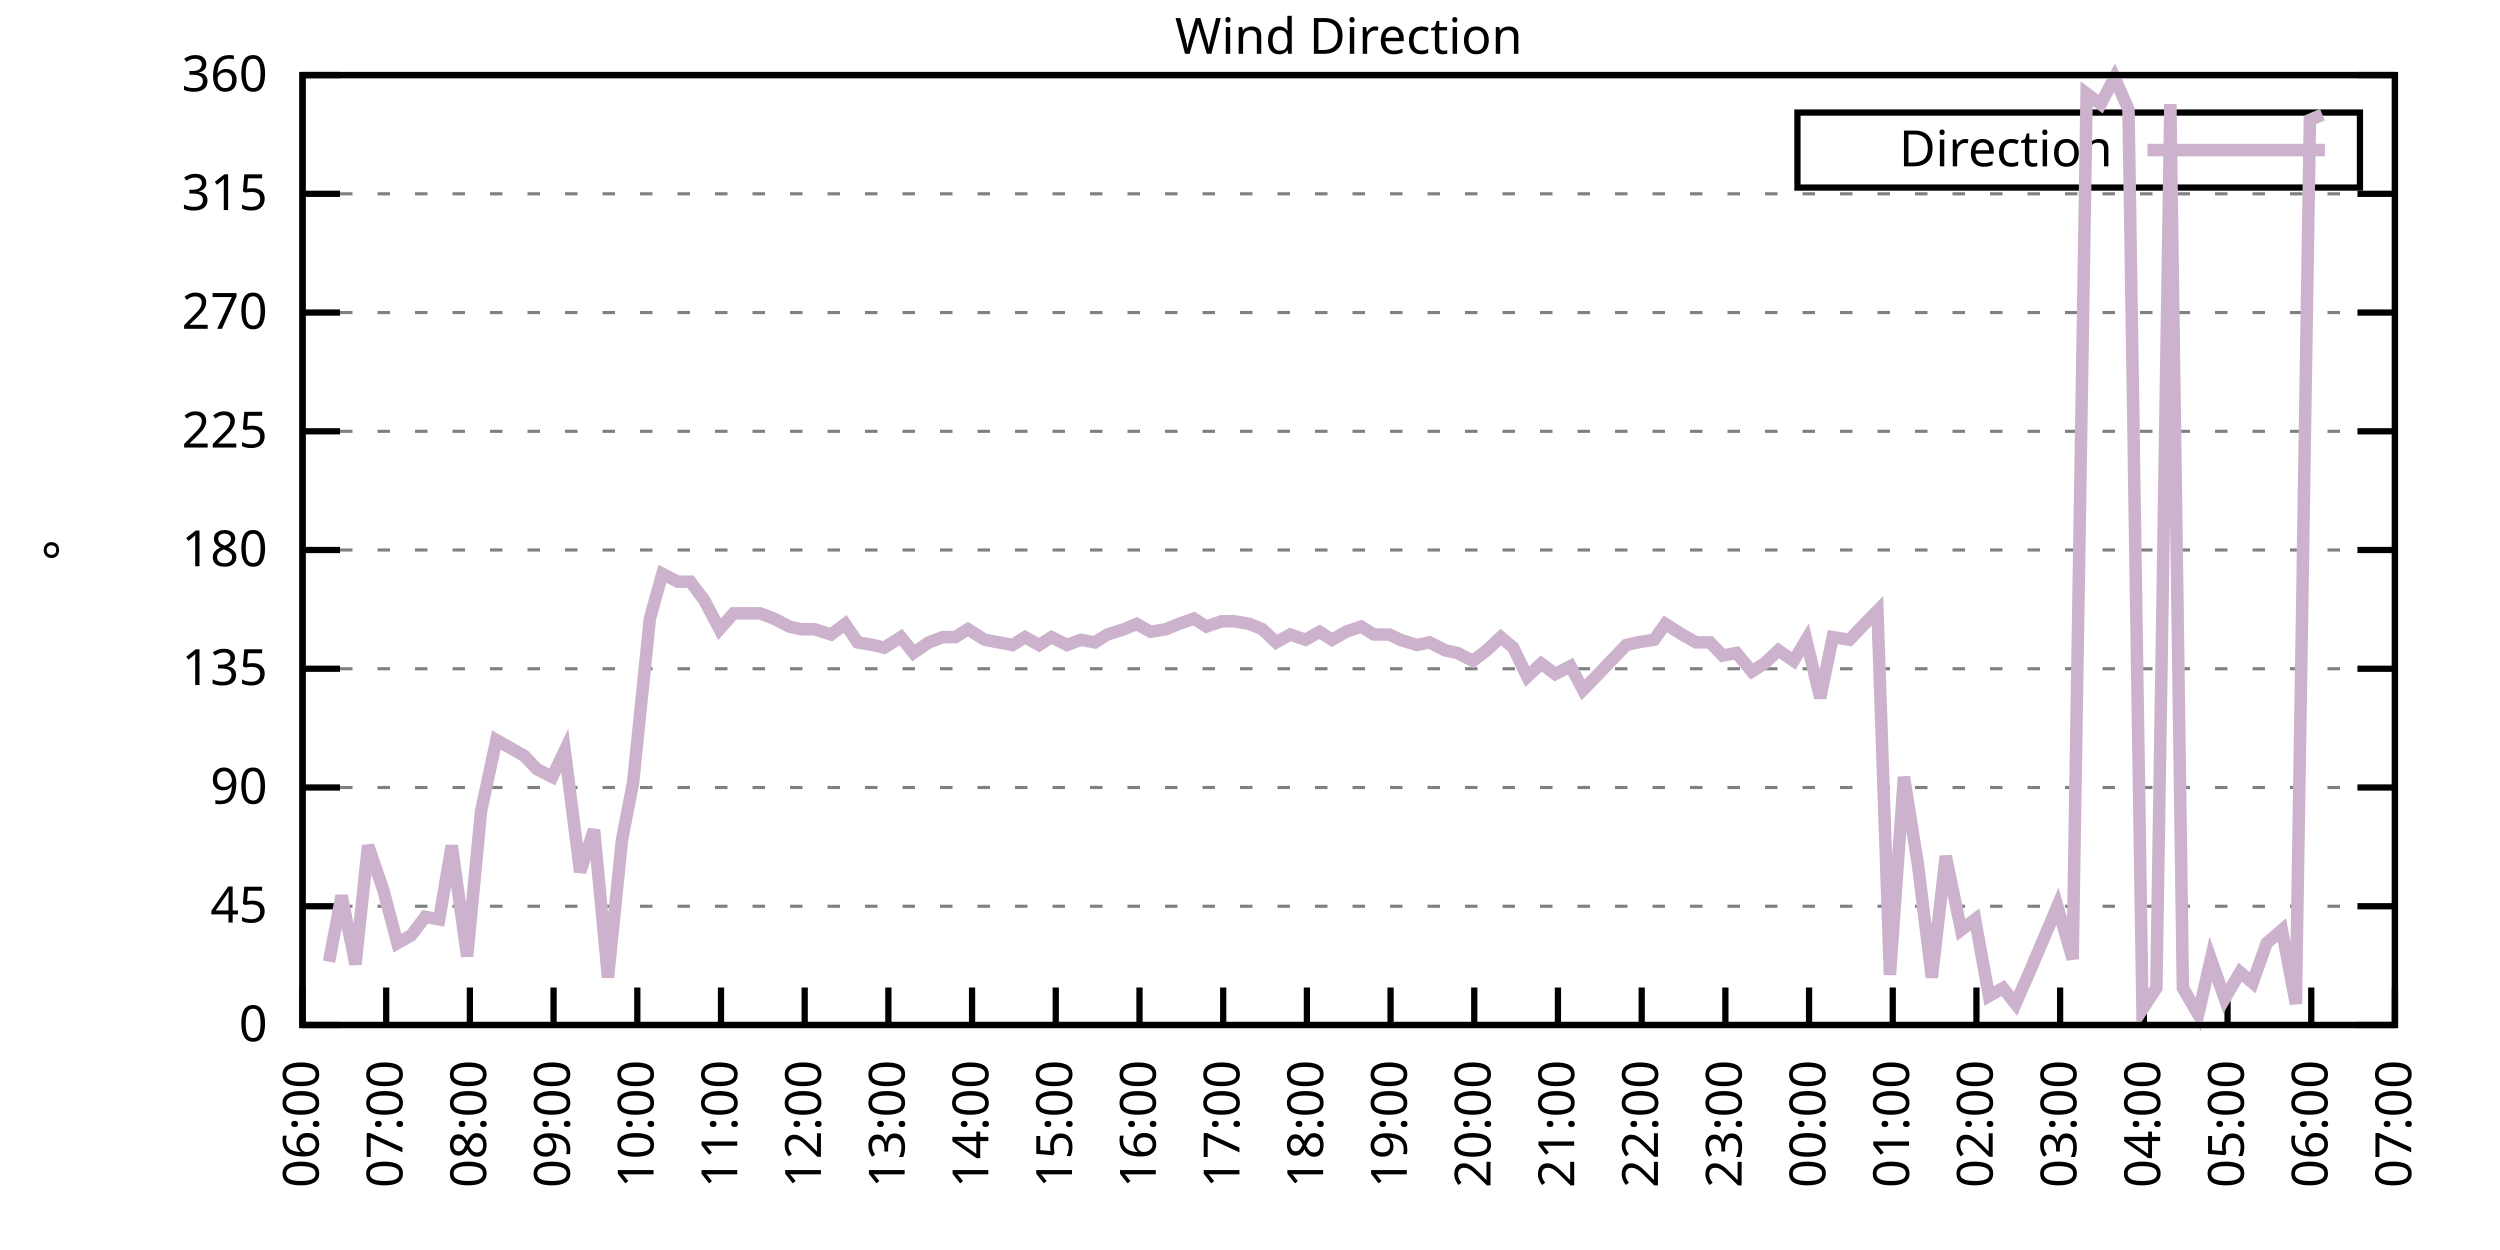
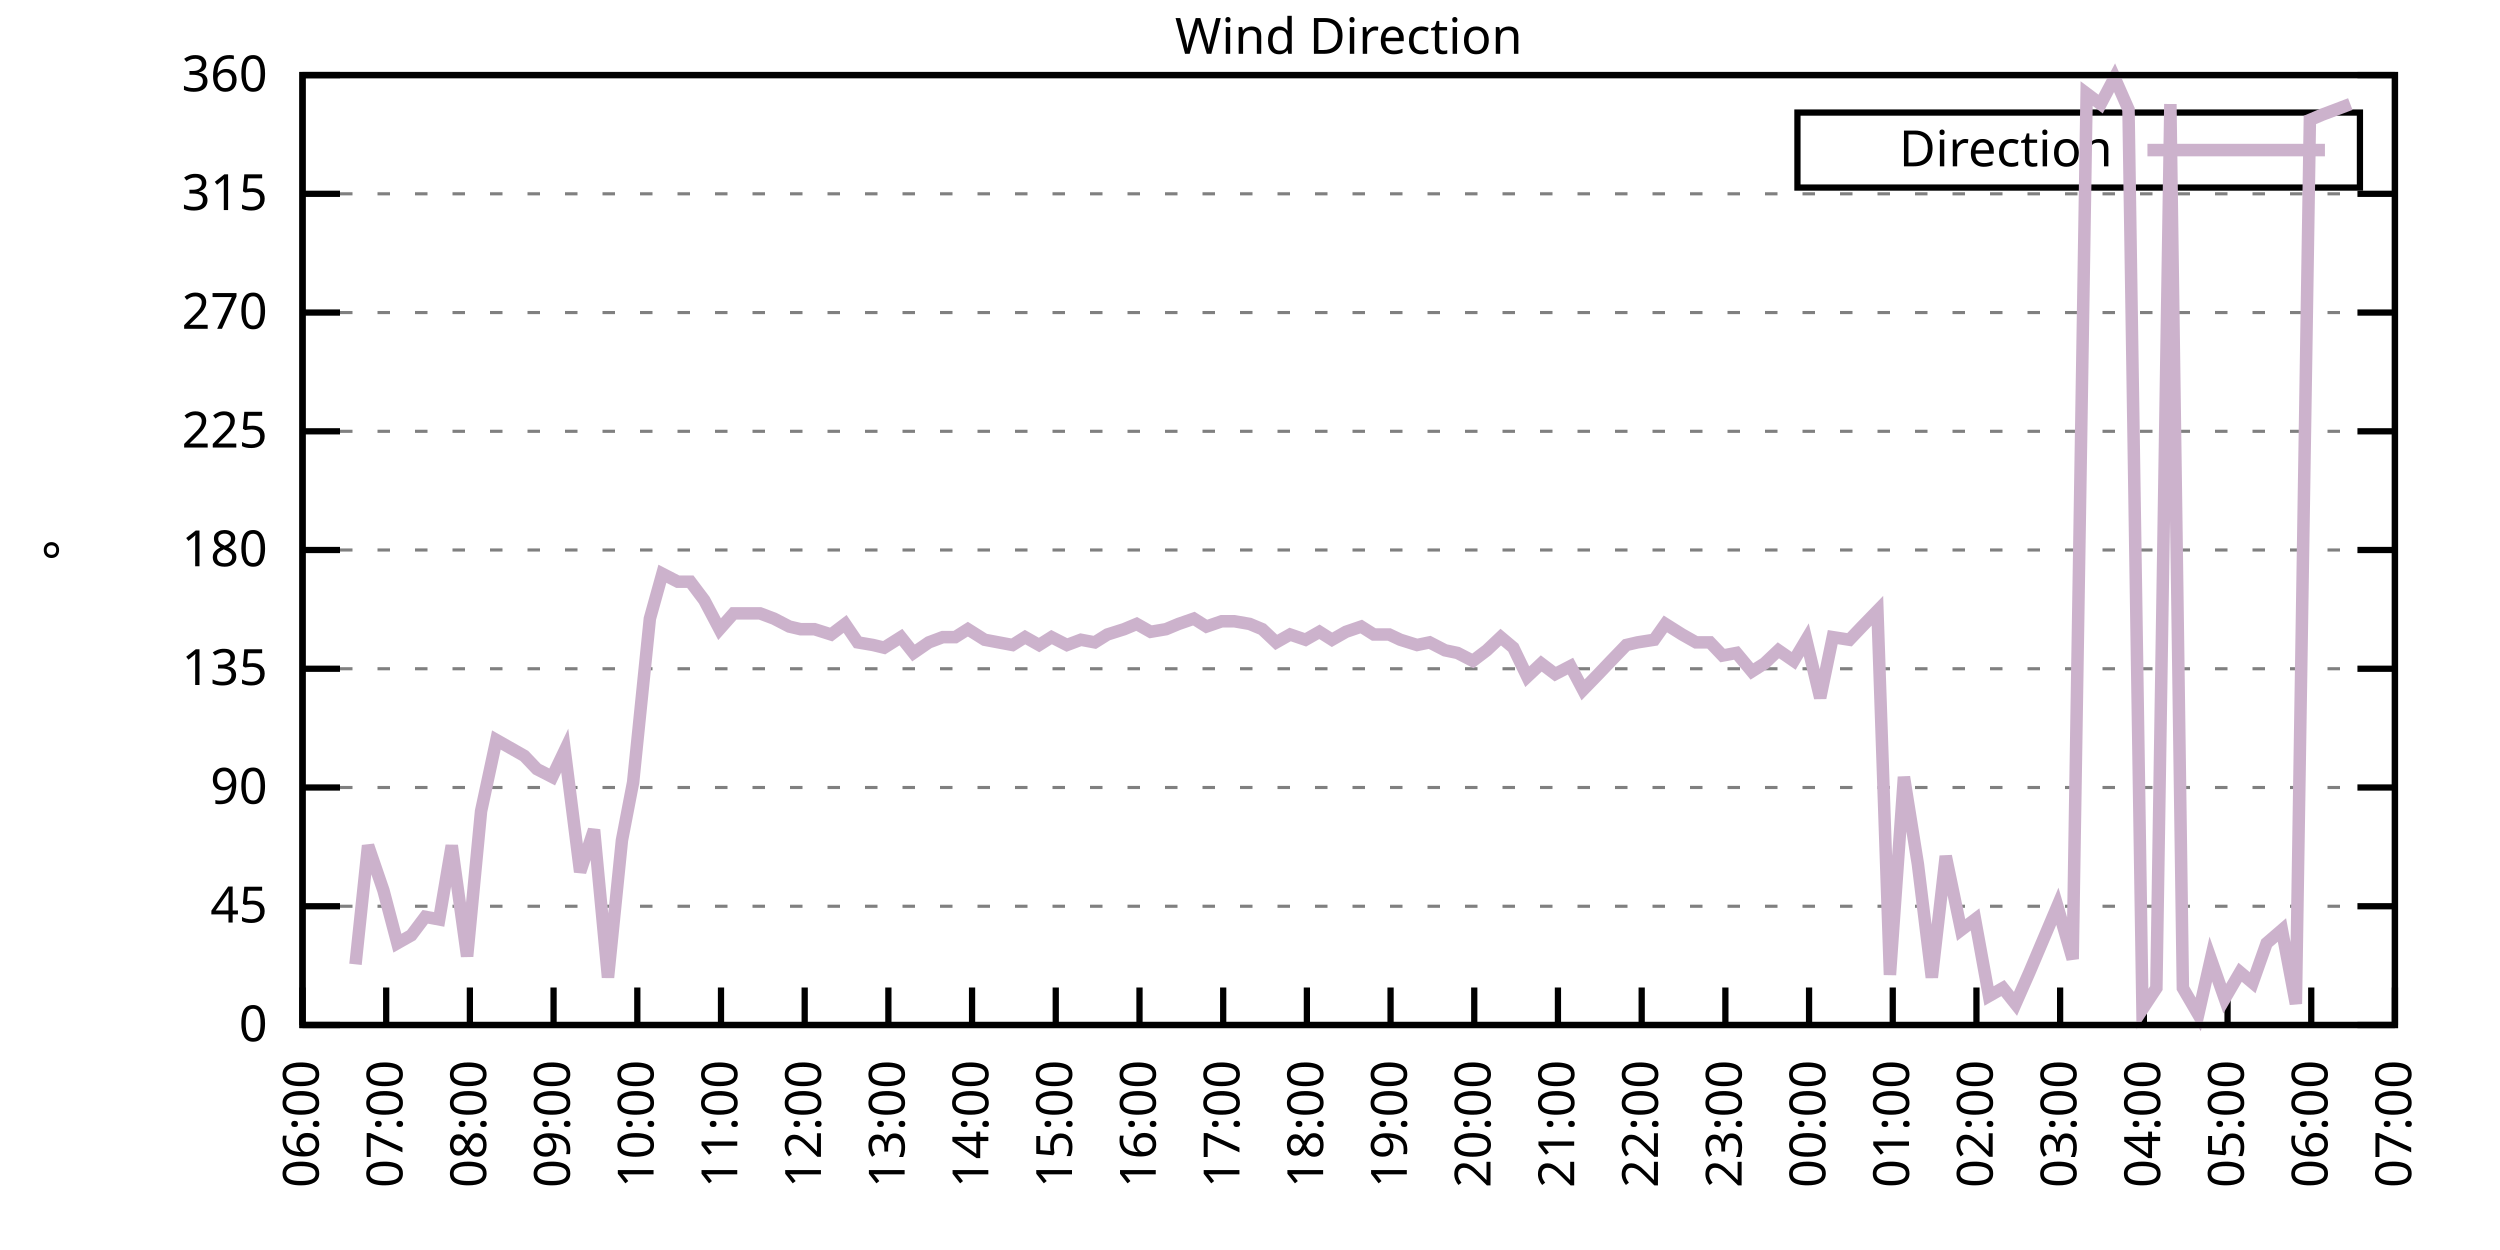
<svg xmlns="http://www.w3.org/2000/svg" xmlns:xlink="http://www.w3.org/1999/xlink" width="400" height="200" viewBox="0 0 400 200">
  <g id="gnuplot_canvas">
    <rect x="0" y="0" width="400" height="200" fill="none" />
    <defs>
      <circle id="gpDot" r="0.5" stroke-width="0.5" stroke="currentColor" />
      <path id="gpPt0" stroke-width="0.333" stroke="currentColor" d="M-1,0 h2 M0,-1 v2" />
      <path id="gpPt1" stroke-width="0.333" stroke="currentColor" d="M-1,-1 L1,1 M1,-1 L-1,1" />
      <path id="gpPt2" stroke-width="0.333" stroke="currentColor" d="M-1,0 L1,0 M0,-1 L0,1 M-1,-1 L1,1 M-1,1 L1,-1" />
      <rect id="gpPt3" stroke-width="0.333" stroke="currentColor" x="-1" y="-1" width="2" height="2" />
      <rect id="gpPt4" stroke-width="0.333" stroke="currentColor" fill="currentColor" x="-1" y="-1" width="2" height="2" />
      <circle id="gpPt5" stroke-width="0.333" stroke="currentColor" cx="0" cy="0" r="1" />
      <use xlink:href="#gpPt5" id="gpPt6" fill="currentColor" stroke="none" />
      <path id="gpPt7" stroke-width="0.333" stroke="currentColor" d="M0,-1.33 L-1.33,0.67 L1.33,0.67 z" />
      <use xlink:href="#gpPt7" id="gpPt8" fill="currentColor" stroke="none" />
      <use xlink:href="#gpPt7" id="gpPt9" stroke="currentColor" transform="rotate(180)" />
      <use xlink:href="#gpPt9" id="gpPt10" fill="currentColor" stroke="none" />
      <use xlink:href="#gpPt3" id="gpPt11" stroke="currentColor" transform="rotate(45)" />
      <use xlink:href="#gpPt11" id="gpPt12" fill="currentColor" stroke="none" />
      <path id="gpPt13" stroke-width="0.333" stroke="currentColor" d="M0,1.330 L1.265,0.411 L0.782,-1.067 L-0.782,-1.076 L-1.265,0.411 z" />
      <use xlink:href="#gpPt13" id="gpPt14" fill="currentColor" stroke="none" />
      <filter id="textbox" filterUnits="objectBoundingBox" x="0" y="0" height="1" width="1">
        <feFlood flood-color="white" flood-opacity="1" result="bgnd" />
        <feComposite in="SourceGraphic" in2="bgnd" operator="atop" />
      </filter>
      <filter id="greybox" filterUnits="objectBoundingBox" x="0" y="0" height="1" width="1">
        <feFlood flood-color="lightgrey" flood-opacity="1" result="grey" />
        <feComposite in="SourceGraphic" in2="grey" operator="atop" />
      </filter>
    </defs>
    <g fill="none" color="white" stroke="currentColor" stroke-width="1.00" stroke-linecap="butt" stroke-linejoin="miter">
</g>
    <g fill="none" color="black" stroke="currentColor" stroke-width="1.00" stroke-linecap="butt" stroke-linejoin="miter">
      <g stroke="none" shape-rendering="crispEdges">
        <polygon fill="rgb(255, 255, 255)" points="48.40,164.00 383.18,164.00 383.18,12.02 48.40,12.02 " />
      </g>
    </g>
    <g fill="none" color="black" stroke="currentColor" stroke-width="1.00" stroke-linecap="butt" stroke-linejoin="miter">
</g>
    <g fill="none" color="black" stroke="black" stroke-width="0.50" stroke-linecap="butt" stroke-linejoin="miter">
</g>
    <g fill="none" color="gray" stroke="currentColor" stroke-width="0.50" stroke-linecap="butt" stroke-linejoin="miter">
      <path stroke="gray" stroke-dasharray="2,4" class="gridline" d="M48.40,164.00 L383.19,164.00  " />
    </g>
    <g fill="none" color="gray" stroke="gray" stroke-width="1.00" stroke-linecap="butt" stroke-linejoin="miter">
</g>
    <g fill="none" color="black" stroke="currentColor" stroke-width="1.00" stroke-linecap="butt" stroke-linejoin="miter">
      <path stroke="black" d="M48.40,164.00 L54.40,164.00 M383.19,164.00 L377.19,164.00  " />
      <g transform="translate(42.80,166.60)" stroke="none" fill="black" font-family="Sans" font-size="8.00" text-anchor="end">
        <text>
          <tspan font-family="Sans"> 0</tspan>
        </text>
      </g>
    </g>
    <g fill="none" color="black" stroke="currentColor" stroke-width="1.00" stroke-linecap="butt" stroke-linejoin="miter">
</g>
    <g fill="none" color="black" stroke="black" stroke-width="0.50" stroke-linecap="butt" stroke-linejoin="miter">
</g>
    <g fill="none" color="gray" stroke="currentColor" stroke-width="0.50" stroke-linecap="butt" stroke-linejoin="miter">
      <path stroke="gray" stroke-dasharray="2,4" class="gridline" d="M48.40,145.00 L383.19,145.00  " />
    </g>
    <g fill="none" color="gray" stroke="gray" stroke-width="1.00" stroke-linecap="butt" stroke-linejoin="miter">
</g>
    <g fill="none" color="black" stroke="currentColor" stroke-width="1.00" stroke-linecap="butt" stroke-linejoin="miter">
      <path stroke="black" d="M48.40,145.00 L54.40,145.00 M383.19,145.00 L377.19,145.00  " />
      <g transform="translate(42.80,147.60)" stroke="none" fill="black" font-family="Sans" font-size="8.00" text-anchor="end">
        <text>
          <tspan font-family="Sans"> 45</tspan>
        </text>
      </g>
    </g>
    <g fill="none" color="black" stroke="currentColor" stroke-width="1.00" stroke-linecap="butt" stroke-linejoin="miter">
</g>
    <g fill="none" color="black" stroke="black" stroke-width="0.50" stroke-linecap="butt" stroke-linejoin="miter">
</g>
    <g fill="none" color="gray" stroke="currentColor" stroke-width="0.50" stroke-linecap="butt" stroke-linejoin="miter">
      <path stroke="gray" stroke-dasharray="2,4" class="gridline" d="M48.40,126.00 L383.19,126.00  " />
    </g>
    <g fill="none" color="gray" stroke="gray" stroke-width="1.00" stroke-linecap="butt" stroke-linejoin="miter">
</g>
    <g fill="none" color="black" stroke="currentColor" stroke-width="1.00" stroke-linecap="butt" stroke-linejoin="miter">
      <path stroke="black" d="M48.40,126.00 L54.40,126.00 M383.19,126.00 L377.19,126.00  " />
      <g transform="translate(42.80,128.60)" stroke="none" fill="black" font-family="Sans" font-size="8.00" text-anchor="end">
        <text>
          <tspan font-family="Sans"> 90</tspan>
        </text>
      </g>
    </g>
    <g fill="none" color="black" stroke="currentColor" stroke-width="1.00" stroke-linecap="butt" stroke-linejoin="miter">
</g>
    <g fill="none" color="black" stroke="black" stroke-width="0.50" stroke-linecap="butt" stroke-linejoin="miter">
</g>
    <g fill="none" color="gray" stroke="currentColor" stroke-width="0.50" stroke-linecap="butt" stroke-linejoin="miter">
      <path stroke="gray" stroke-dasharray="2,4" class="gridline" d="M48.40,107.00 L383.19,107.00  " />
    </g>
    <g fill="none" color="gray" stroke="gray" stroke-width="1.00" stroke-linecap="butt" stroke-linejoin="miter">
</g>
    <g fill="none" color="black" stroke="currentColor" stroke-width="1.00" stroke-linecap="butt" stroke-linejoin="miter">
      <path stroke="black" d="M48.40,107.00 L54.40,107.00 M383.19,107.00 L377.19,107.00  " />
      <g transform="translate(42.80,109.60)" stroke="none" fill="black" font-family="Sans" font-size="8.00" text-anchor="end">
        <text>
          <tspan font-family="Sans"> 135</tspan>
        </text>
      </g>
    </g>
    <g fill="none" color="black" stroke="currentColor" stroke-width="1.00" stroke-linecap="butt" stroke-linejoin="miter">
</g>
    <g fill="none" color="black" stroke="black" stroke-width="0.50" stroke-linecap="butt" stroke-linejoin="miter">
</g>
    <g fill="none" color="gray" stroke="currentColor" stroke-width="0.50" stroke-linecap="butt" stroke-linejoin="miter">
      <path stroke="gray" stroke-dasharray="2,4" class="gridline" d="M48.40,88.00 L383.19,88.00  " />
    </g>
    <g fill="none" color="gray" stroke="gray" stroke-width="1.00" stroke-linecap="butt" stroke-linejoin="miter">
</g>
    <g fill="none" color="black" stroke="currentColor" stroke-width="1.00" stroke-linecap="butt" stroke-linejoin="miter">
      <path stroke="black" d="M48.40,88.00 L54.40,88.00 M383.19,88.00 L377.19,88.00  " />
      <g transform="translate(42.80,90.60)" stroke="none" fill="black" font-family="Sans" font-size="8.00" text-anchor="end">
        <text>
          <tspan font-family="Sans"> 180</tspan>
        </text>
      </g>
    </g>
    <g fill="none" color="black" stroke="currentColor" stroke-width="1.00" stroke-linecap="butt" stroke-linejoin="miter">
</g>
    <g fill="none" color="black" stroke="black" stroke-width="0.50" stroke-linecap="butt" stroke-linejoin="miter">
</g>
    <g fill="none" color="gray" stroke="currentColor" stroke-width="0.50" stroke-linecap="butt" stroke-linejoin="miter">
      <path stroke="gray" stroke-dasharray="2,4" class="gridline" d="M48.40,69.01 L383.19,69.01  " />
    </g>
    <g fill="none" color="gray" stroke="gray" stroke-width="1.00" stroke-linecap="butt" stroke-linejoin="miter">
</g>
    <g fill="none" color="black" stroke="currentColor" stroke-width="1.00" stroke-linecap="butt" stroke-linejoin="miter">
      <path stroke="black" d="M48.40,69.01 L54.40,69.01 M383.19,69.01 L377.19,69.01  " />
      <g transform="translate(42.80,71.61)" stroke="none" fill="black" font-family="Sans" font-size="8.00" text-anchor="end">
        <text>
          <tspan font-family="Sans"> 225</tspan>
        </text>
      </g>
    </g>
    <g fill="none" color="black" stroke="currentColor" stroke-width="1.00" stroke-linecap="butt" stroke-linejoin="miter">
</g>
    <g fill="none" color="black" stroke="black" stroke-width="0.50" stroke-linecap="butt" stroke-linejoin="miter">
</g>
    <g fill="none" color="gray" stroke="currentColor" stroke-width="0.50" stroke-linecap="butt" stroke-linejoin="miter">
      <path stroke="gray" stroke-dasharray="2,4" class="gridline" d="M48.40,50.01 L383.19,50.01  " />
    </g>
    <g fill="none" color="gray" stroke="gray" stroke-width="1.00" stroke-linecap="butt" stroke-linejoin="miter">
</g>
    <g fill="none" color="black" stroke="currentColor" stroke-width="1.00" stroke-linecap="butt" stroke-linejoin="miter">
      <path stroke="black" d="M48.40,50.01 L54.40,50.01 M383.19,50.01 L377.19,50.01  " />
      <g transform="translate(42.80,52.61)" stroke="none" fill="black" font-family="Sans" font-size="8.00" text-anchor="end">
        <text>
          <tspan font-family="Sans"> 270</tspan>
        </text>
      </g>
    </g>
    <g fill="none" color="black" stroke="currentColor" stroke-width="1.00" stroke-linecap="butt" stroke-linejoin="miter">
</g>
    <g fill="none" color="black" stroke="black" stroke-width="0.50" stroke-linecap="butt" stroke-linejoin="miter">
</g>
    <g fill="none" color="gray" stroke="currentColor" stroke-width="0.50" stroke-linecap="butt" stroke-linejoin="miter">
      <path stroke="gray" stroke-dasharray="2,4" class="gridline" d="M48.40,31.01 L383.19,31.01  " />
    </g>
    <g fill="none" color="gray" stroke="gray" stroke-width="1.00" stroke-linecap="butt" stroke-linejoin="miter">
</g>
    <g fill="none" color="black" stroke="currentColor" stroke-width="1.00" stroke-linecap="butt" stroke-linejoin="miter">
      <path stroke="black" d="M48.40,31.01 L54.40,31.01 M383.19,31.01 L377.19,31.01  " />
      <g transform="translate(42.80,33.61)" stroke="none" fill="black" font-family="Sans" font-size="8.00" text-anchor="end">
        <text>
          <tspan font-family="Sans"> 315</tspan>
        </text>
      </g>
    </g>
    <g fill="none" color="black" stroke="currentColor" stroke-width="1.00" stroke-linecap="butt" stroke-linejoin="miter">
</g>
    <g fill="none" color="black" stroke="black" stroke-width="0.50" stroke-linecap="butt" stroke-linejoin="miter">
</g>
    <g fill="none" color="gray" stroke="currentColor" stroke-width="0.50" stroke-linecap="butt" stroke-linejoin="miter">
      <path stroke="gray" stroke-dasharray="2,4" class="gridline" d="M48.40,12.01 L383.19,12.01  " />
    </g>
    <g fill="none" color="gray" stroke="gray" stroke-width="1.00" stroke-linecap="butt" stroke-linejoin="miter">
</g>
    <g fill="none" color="black" stroke="currentColor" stroke-width="1.00" stroke-linecap="butt" stroke-linejoin="miter">
      <path stroke="black" d="M48.40,12.01 L54.40,12.01 M383.19,12.01 L377.19,12.01  " />
      <g transform="translate(42.80,14.61)" stroke="none" fill="black" font-family="Sans" font-size="8.00" text-anchor="end">
        <text>
          <tspan font-family="Sans"> 360</tspan>
        </text>
      </g>
    </g>
    <g fill="none" color="black" stroke="currentColor" stroke-width="1.00" stroke-linecap="butt" stroke-linejoin="miter">
      <path stroke="black" d="M48.40,164.00 L48.40,158.00  " />
      <g transform="translate(51.00,169.60) rotate(270.00)" stroke="none" fill="black" font-family="Sans" font-size="8.00" text-anchor="end">
        <text>
          <tspan font-family="Sans">06:00</tspan>
        </text>
      </g>
    </g>
    <g fill="none" color="black" stroke="currentColor" stroke-width="1.00" stroke-linecap="butt" stroke-linejoin="miter">
      <path stroke="black" d="M61.79,164.00 L61.79,158.00  " />
      <g transform="translate(64.39,169.60) rotate(270.00)" stroke="none" fill="black" font-family="Sans" font-size="8.00" text-anchor="end">
        <text>
          <tspan font-family="Sans">07:00</tspan>
        </text>
      </g>
    </g>
    <g fill="none" color="black" stroke="currentColor" stroke-width="1.00" stroke-linecap="butt" stroke-linejoin="miter">
      <path stroke="black" d="M75.18,164.00 L75.18,158.00  " />
      <g transform="translate(77.78,169.60) rotate(270.00)" stroke="none" fill="black" font-family="Sans" font-size="8.00" text-anchor="end">
        <text>
          <tspan font-family="Sans">08:00</tspan>
        </text>
      </g>
    </g>
    <g fill="none" color="black" stroke="currentColor" stroke-width="1.00" stroke-linecap="butt" stroke-linejoin="miter">
      <path stroke="black" d="M88.57,164.00 L88.57,158.00  " />
      <g transform="translate(91.17,169.60) rotate(270.00)" stroke="none" fill="black" font-family="Sans" font-size="8.00" text-anchor="end">
        <text>
          <tspan font-family="Sans">09:00</tspan>
        </text>
      </g>
    </g>
    <g fill="none" color="black" stroke="currentColor" stroke-width="1.00" stroke-linecap="butt" stroke-linejoin="miter">
      <path stroke="black" d="M101.97,164.00 L101.97,158.00  " />
      <g transform="translate(104.57,169.60) rotate(270.00)" stroke="none" fill="black" font-family="Sans" font-size="8.00" text-anchor="end">
        <text>
          <tspan font-family="Sans">10:00</tspan>
        </text>
      </g>
    </g>
    <g fill="none" color="black" stroke="currentColor" stroke-width="1.00" stroke-linecap="butt" stroke-linejoin="miter">
      <path stroke="black" d="M115.36,164.00 L115.36,158.00  " />
      <g transform="translate(117.96,169.60) rotate(270.00)" stroke="none" fill="black" font-family="Sans" font-size="8.00" text-anchor="end">
        <text>
          <tspan font-family="Sans">11:00</tspan>
        </text>
      </g>
    </g>
    <g fill="none" color="black" stroke="currentColor" stroke-width="1.00" stroke-linecap="butt" stroke-linejoin="miter">
      <path stroke="black" d="M128.75,164.00 L128.75,158.00  " />
      <g transform="translate(131.35,169.60) rotate(270.00)" stroke="none" fill="black" font-family="Sans" font-size="8.00" text-anchor="end">
        <text>
          <tspan font-family="Sans">12:00</tspan>
        </text>
      </g>
    </g>
    <g fill="none" color="black" stroke="currentColor" stroke-width="1.00" stroke-linecap="butt" stroke-linejoin="miter">
      <path stroke="black" d="M142.14,164.00 L142.14,158.00  " />
      <g transform="translate(144.74,169.60) rotate(270.00)" stroke="none" fill="black" font-family="Sans" font-size="8.00" text-anchor="end">
        <text>
          <tspan font-family="Sans">13:00</tspan>
        </text>
      </g>
    </g>
    <g fill="none" color="black" stroke="currentColor" stroke-width="1.00" stroke-linecap="butt" stroke-linejoin="miter">
      <path stroke="black" d="M155.53,164.00 L155.53,158.00  " />
      <g transform="translate(158.13,169.60) rotate(270.00)" stroke="none" fill="black" font-family="Sans" font-size="8.00" text-anchor="end">
        <text>
          <tspan font-family="Sans">14:00</tspan>
        </text>
      </g>
    </g>
    <g fill="none" color="black" stroke="currentColor" stroke-width="1.00" stroke-linecap="butt" stroke-linejoin="miter">
      <path stroke="black" d="M168.92,164.00 L168.92,158.00  " />
      <g transform="translate(171.52,169.60) rotate(270.00)" stroke="none" fill="black" font-family="Sans" font-size="8.00" text-anchor="end">
        <text>
          <tspan font-family="Sans">15:00</tspan>
        </text>
      </g>
    </g>
    <g fill="none" color="black" stroke="currentColor" stroke-width="1.00" stroke-linecap="butt" stroke-linejoin="miter">
      <path stroke="black" d="M182.32,164.00 L182.32,158.00  " />
      <g transform="translate(184.92,169.60) rotate(270.00)" stroke="none" fill="black" font-family="Sans" font-size="8.00" text-anchor="end">
        <text>
          <tspan font-family="Sans">16:00</tspan>
        </text>
      </g>
    </g>
    <g fill="none" color="black" stroke="currentColor" stroke-width="1.00" stroke-linecap="butt" stroke-linejoin="miter">
      <path stroke="black" d="M195.71,164.00 L195.71,158.00  " />
      <g transform="translate(198.31,169.60) rotate(270.00)" stroke="none" fill="black" font-family="Sans" font-size="8.00" text-anchor="end">
        <text>
          <tspan font-family="Sans">17:00</tspan>
        </text>
      </g>
    </g>
    <g fill="none" color="black" stroke="currentColor" stroke-width="1.00" stroke-linecap="butt" stroke-linejoin="miter">
      <path stroke="black" d="M209.10,164.00 L209.10,158.00  " />
      <g transform="translate(211.70,169.60) rotate(270.00)" stroke="none" fill="black" font-family="Sans" font-size="8.00" text-anchor="end">
        <text>
          <tspan font-family="Sans">18:00</tspan>
        </text>
      </g>
    </g>
    <g fill="none" color="black" stroke="currentColor" stroke-width="1.00" stroke-linecap="butt" stroke-linejoin="miter">
      <path stroke="black" d="M222.49,164.00 L222.49,158.00  " />
      <g transform="translate(225.09,169.60) rotate(270.00)" stroke="none" fill="black" font-family="Sans" font-size="8.00" text-anchor="end">
        <text>
          <tspan font-family="Sans">19:00</tspan>
        </text>
      </g>
    </g>
    <g fill="none" color="black" stroke="currentColor" stroke-width="1.00" stroke-linecap="butt" stroke-linejoin="miter">
      <path stroke="black" d="M235.88,164.00 L235.88,158.00  " />
      <g transform="translate(238.48,169.60) rotate(270.00)" stroke="none" fill="black" font-family="Sans" font-size="8.00" text-anchor="end">
        <text>
          <tspan font-family="Sans">20:00</tspan>
        </text>
      </g>
    </g>
    <g fill="none" color="black" stroke="currentColor" stroke-width="1.00" stroke-linecap="butt" stroke-linejoin="miter">
      <path stroke="black" d="M249.27,164.00 L249.27,158.00  " />
      <g transform="translate(251.87,169.60) rotate(270.00)" stroke="none" fill="black" font-family="Sans" font-size="8.00" text-anchor="end">
        <text>
          <tspan font-family="Sans">21:00</tspan>
        </text>
      </g>
    </g>
    <g fill="none" color="black" stroke="currentColor" stroke-width="1.00" stroke-linecap="butt" stroke-linejoin="miter">
      <path stroke="black" d="M262.67,164.00 L262.67,158.00  " />
      <g transform="translate(265.27,169.60) rotate(270.00)" stroke="none" fill="black" font-family="Sans" font-size="8.00" text-anchor="end">
        <text>
          <tspan font-family="Sans">22:00</tspan>
        </text>
      </g>
    </g>
    <g fill="none" color="black" stroke="currentColor" stroke-width="1.00" stroke-linecap="butt" stroke-linejoin="miter">
      <path stroke="black" d="M276.06,164.00 L276.06,158.00  " />
      <g transform="translate(278.66,169.60) rotate(270.00)" stroke="none" fill="black" font-family="Sans" font-size="8.00" text-anchor="end">
        <text>
          <tspan font-family="Sans">23:00</tspan>
        </text>
      </g>
    </g>
    <g fill="none" color="black" stroke="currentColor" stroke-width="1.00" stroke-linecap="butt" stroke-linejoin="miter">
      <path stroke="black" d="M289.45,164.00 L289.45,158.00  " />
      <g transform="translate(292.05,169.60) rotate(270.00)" stroke="none" fill="black" font-family="Sans" font-size="8.00" text-anchor="end">
        <text>
          <tspan font-family="Sans">00:00</tspan>
        </text>
      </g>
    </g>
    <g fill="none" color="black" stroke="currentColor" stroke-width="1.00" stroke-linecap="butt" stroke-linejoin="miter">
      <path stroke="black" d="M302.84,164.00 L302.84,158.00  " />
      <g transform="translate(305.44,169.60) rotate(270.00)" stroke="none" fill="black" font-family="Sans" font-size="8.00" text-anchor="end">
        <text>
          <tspan font-family="Sans">01:00</tspan>
        </text>
      </g>
    </g>
    <g fill="none" color="black" stroke="currentColor" stroke-width="1.00" stroke-linecap="butt" stroke-linejoin="miter">
      <path stroke="black" d="M316.23,164.00 L316.23,158.00  " />
      <g transform="translate(318.83,169.60) rotate(270.00)" stroke="none" fill="black" font-family="Sans" font-size="8.00" text-anchor="end">
        <text>
          <tspan font-family="Sans">02:00</tspan>
        </text>
      </g>
    </g>
    <g fill="none" color="black" stroke="currentColor" stroke-width="1.00" stroke-linecap="butt" stroke-linejoin="miter">
      <path stroke="black" d="M329.62,164.00 L329.62,158.00  " />
      <g transform="translate(332.22,169.60) rotate(270.00)" stroke="none" fill="black" font-family="Sans" font-size="8.00" text-anchor="end">
        <text>
          <tspan font-family="Sans">03:00</tspan>
        </text>
      </g>
    </g>
    <g fill="none" color="black" stroke="currentColor" stroke-width="1.00" stroke-linecap="butt" stroke-linejoin="miter">
      <path stroke="black" d="M343.02,164.00 L343.02,158.00  " />
      <g transform="translate(345.62,169.60) rotate(270.00)" stroke="none" fill="black" font-family="Sans" font-size="8.00" text-anchor="end">
        <text>
          <tspan font-family="Sans">04:00</tspan>
        </text>
      </g>
    </g>
    <g fill="none" color="black" stroke="currentColor" stroke-width="1.00" stroke-linecap="butt" stroke-linejoin="miter">
      <path stroke="black" d="M356.41,164.00 L356.41,158.00  " />
      <g transform="translate(359.01,169.60) rotate(270.00)" stroke="none" fill="black" font-family="Sans" font-size="8.00" text-anchor="end">
        <text>
          <tspan font-family="Sans">05:00</tspan>
        </text>
      </g>
    </g>
    <g fill="none" color="black" stroke="currentColor" stroke-width="1.00" stroke-linecap="butt" stroke-linejoin="miter">
      <path stroke="black" d="M369.80,164.00 L369.80,158.00  " />
      <g transform="translate(372.40,169.60) rotate(270.00)" stroke="none" fill="black" font-family="Sans" font-size="8.00" text-anchor="end">
        <text>
          <tspan font-family="Sans">06:00</tspan>
        </text>
      </g>
    </g>
    <g fill="none" color="black" stroke="currentColor" stroke-width="1.00" stroke-linecap="butt" stroke-linejoin="miter">
      <path stroke="black" d="M383.19,164.00 L383.19,158.00  " />
      <g transform="translate(385.79,169.60) rotate(270.00)" stroke="none" fill="black" font-family="Sans" font-size="8.00" text-anchor="end">
        <text>
          <tspan font-family="Sans">07:00</tspan>
        </text>
      </g>
    </g>
    <g fill="none" color="black" stroke="currentColor" stroke-width="1.00" stroke-linecap="butt" stroke-linejoin="miter">
</g>
    <g fill="none" color="black" stroke="currentColor" stroke-width="1.00" stroke-linecap="butt" stroke-linejoin="miter">
      <path stroke="black" d="M48.40,12.01 L48.40,164.00 L383.19,164.00 L383.19,12.01 L48.40,12.01 Z  " />
    </g>
    <g fill="none" color="black" stroke="currentColor" stroke-width="1.00" stroke-linecap="butt" stroke-linejoin="miter">
</g>
    <g fill="none" color="black" stroke="currentColor" stroke-width="1.00" stroke-linecap="butt" stroke-linejoin="miter">
      <path stroke="black" d="M287.59,30.01 L287.59,18.01 L377.59,18.01 L377.59,30.01 L287.59,30.01 Z  " />
    </g>
    <g id="Wind_direction_plot_1">
      <g fill="none" color="white" stroke="black" stroke-width="2.00" stroke-linecap="butt" stroke-linejoin="miter">
</g>
      <g fill="none" color="black" stroke="currentColor" stroke-width="2.00" stroke-linecap="butt" stroke-linejoin="miter">
        <g transform="translate(337.99,26.61)" stroke="none" fill="black" font-family="Sans" font-size="8.00" text-anchor="end">
          <text>
            <tspan font-family="Sans">Direction</tspan>
          </text>
        </g>
      </g>
      <g fill="none" color="black" stroke="currentColor" stroke-width="2.00" stroke-linecap="butt" stroke-linejoin="miter">
-         <path stroke="rgb(204, 178, 204)" d="M343.59,24.01 L371.99,24.01 M52.64,153.87 L54.65,143.31 L56.88,154.29 L58.89,135.29 L61.35,142.47 L63.58,150.91   L65.81,149.65 L68.04,146.69 L70.27,147.11 L72.28,135.29 L74.74,153.02 L76.97,129.80 L79.42,118.40 L83.89,120.94   L85.90,123.05 L88.35,124.31 L90.36,120.09 L92.82,139.51 L95.05,132.76 L97.28,156.40 L99.51,134.45 L101.30,125.16   L103.98,98.98 L105.98,91.80 L108.44,93.07 L110.45,93.07 L112.68,96.03 L115.13,100.67 L117.37,98.14 L119.38,98.14   L121.61,98.14 L123.84,98.98 L126.29,100.25 L128.08,100.67 L130.31,100.67 L132.99,101.52 L135.22,99.83 L137.23,102.78   L139.69,103.20 L141.47,103.63 L144.15,101.94 L146.16,104.47 L148.61,102.78 L150.85,101.94 L152.85,101.94 L154.86,100.67   L157.54,102.36 L159.77,102.78 L162.01,103.20 L164.01,101.94 L166.25,103.20 L168.25,101.94 L170.71,103.20 L172.94,102.36   L175.17,102.78 L177.18,101.52 L179.86,100.67 L181.87,99.83 L184.10,101.09 L186.56,100.67 L188.57,99.83 L191.02,98.98   L193.03,100.25 L195.48,99.40 L197.49,99.40 L199.95,99.83 L201.96,100.67 L204.19,102.78 L206.42,101.52 L208.88,102.36   L211.11,101.09 L213.12,102.36 L215.35,101.09 L217.80,100.25 L219.81,101.52 L222.27,101.52 L224.05,102.36 L226.73,103.20   L228.74,102.78 L231.20,104.05 L233.20,104.47 L235.66,105.74 L237.89,104.05 L240.12,101.94 L242.13,103.63 L244.36,108.27   L246.60,106.16 L248.83,107.85 L251.28,106.58 L253.29,110.38 L255.75,107.85 L257.76,105.74 L260.21,103.20 L262.00,102.78   L264.67,102.36 L266.46,99.83 L269.14,101.52 L271.37,102.78 L273.60,102.78 L275.61,104.89 L277.84,104.47 L280.30,107.43   L282.31,106.16 L284.54,104.05 L286.99,105.74 L289.00,102.36 L291.23,111.65 L293.24,101.94 L295.92,102.36 L297.93,100.25   L300.39,97.72 L302.39,155.98 L304.63,124.31 L306.86,138.25 L309.09,156.40 L311.32,136.98 L313.78,148.80 L316.01,147.11   L318.24,159.36 L320.47,158.09 L322.48,160.62 L324.71,155.56 L329.18,145.00 L331.63,153.45 L333.86,14.97 L336.10,16.65   L338.33,12.43 L340.56,17.50 L342.79,161.47 L345.02,158.09 L347.26,16.65 L349.26,158.09 L351.72,162.31 L353.73,153.45   L355.96,159.78 L358.42,155.56 L360.42,157.24 L362.66,150.91 L365.11,148.80 L367.34,160.62 L369.58,19.19 L371.58,18.34    " />
+         <path stroke="rgb(204, 178, 204)" d="M343.59,24.01 L371.99,24.01 M56.88,154.29 L58.89,135.29 L61.35,142.47 L63.58,150.91 L65.81,149.65 L68.04,146.69   L70.27,147.11 L72.28,135.29 L74.74,153.02 L76.97,129.80 L79.42,118.40 L83.89,120.94 L85.90,123.05 L88.35,124.31   L90.36,120.09 L92.82,139.51 L95.05,132.76 L97.28,156.40 L99.51,134.45 L101.30,125.16 L103.98,98.98 L105.98,91.80   L108.44,93.07 L110.45,93.07 L112.68,96.03 L115.13,100.67 L117.37,98.14 L119.38,98.14 L121.61,98.14 L123.84,98.98   L126.29,100.25 L128.08,100.67 L130.31,100.67 L132.99,101.52 L135.22,99.83 L137.23,102.78 L139.69,103.20 L141.47,103.63   L144.15,101.94 L146.16,104.47 L148.61,102.78 L150.85,101.94 L152.85,101.94 L154.86,100.67 L157.54,102.36 L159.77,102.78   L162.01,103.20 L164.01,101.94 L166.25,103.20 L168.25,101.94 L170.71,103.20 L172.94,102.36 L175.17,102.78 L177.18,101.52   L179.86,100.67 L181.87,99.83 L184.10,101.09 L186.56,100.67 L188.57,99.83 L191.02,98.98 L193.03,100.25 L195.48,99.40   L197.49,99.40 L199.95,99.83 L201.96,100.67 L204.19,102.78 L206.42,101.52 L208.88,102.36 L211.11,101.09 L213.12,102.36   L215.35,101.09 L217.80,100.25 L219.81,101.52 L222.27,101.52 L224.05,102.36 L226.73,103.20 L228.74,102.78 L231.20,104.05   L233.20,104.47 L235.66,105.74 L237.89,104.05 L240.12,101.94 L242.13,103.63 L244.36,108.27 L246.60,106.16 L248.83,107.85   L251.28,106.58 L253.29,110.38 L255.75,107.85 L257.76,105.74 L260.21,103.20 L262.00,102.78 L264.67,102.36 L266.46,99.83   L269.14,101.52 L271.37,102.78 L273.60,102.78 L275.61,104.89 L277.84,104.47 L280.30,107.43 L282.31,106.16 L284.54,104.05   L286.99,105.74 L289.00,102.36 L291.23,111.65 L293.24,101.94 L295.92,102.36 L297.93,100.25 L300.39,97.72 L302.39,155.98   L304.63,124.31 L306.86,138.25 L309.09,156.40 L311.32,136.98 L313.78,148.80 L316.01,147.11 L318.24,159.36 L320.47,158.09   L322.48,160.62 L324.71,155.56 L329.18,145.00 L331.63,153.45 L333.86,14.97 L336.10,16.65 L338.33,12.43 L340.56,17.50   L342.79,161.47 L345.02,158.09 L347.26,16.65 L349.26,158.09 L351.72,162.31 L353.73,153.45 L355.96,159.78 L358.42,155.56   L360.42,157.24 L362.66,150.91 L365.11,148.80 L367.34,160.62 L369.58,19.19 L371.58,18.34 L373.82,17.50 L376.05,16.65    " />
      </g>
    </g>
    <g fill="none" color="black" stroke="currentColor" stroke-width="2.00" stroke-linecap="butt" stroke-linejoin="miter">
</g>
    <g fill="none" color="black" stroke="black" stroke-width="1.00" stroke-linecap="butt" stroke-linejoin="miter">
</g>
    <g fill="none" color="black" stroke="currentColor" stroke-width="1.00" stroke-linecap="butt" stroke-linejoin="miter">
      <path stroke="black" d="M48.40,12.01 L48.40,164.00 L383.19,164.00 L383.19,12.01 L48.40,12.01 Z  " />
      <g transform="translate(12.80,88.01) rotate(270.00)" stroke="none" fill="black" font-family="Sans" font-size="8.00" text-anchor="middle">
        <text>
          <tspan font-family="Sans">°</tspan>
        </text>
      </g>
    </g>
    <g fill="none" color="black" stroke="currentColor" stroke-width="1.00" stroke-linecap="butt" stroke-linejoin="miter">
</g>
    <g fill="none" color="black" stroke="currentColor" stroke-width="1.00" stroke-linecap="butt" stroke-linejoin="miter">
      <g transform="translate(215.79,8.61)" stroke="none" fill="black" font-family="Sans" font-size="8.00" text-anchor="middle">
        <text>
          <tspan font-family="Sans">Wind Direction</tspan>
        </text>
      </g>
    </g>
    <g fill="none" color="black" stroke="currentColor" stroke-width="1.00" stroke-linecap="butt" stroke-linejoin="miter">
</g>
  </g>
</svg>
